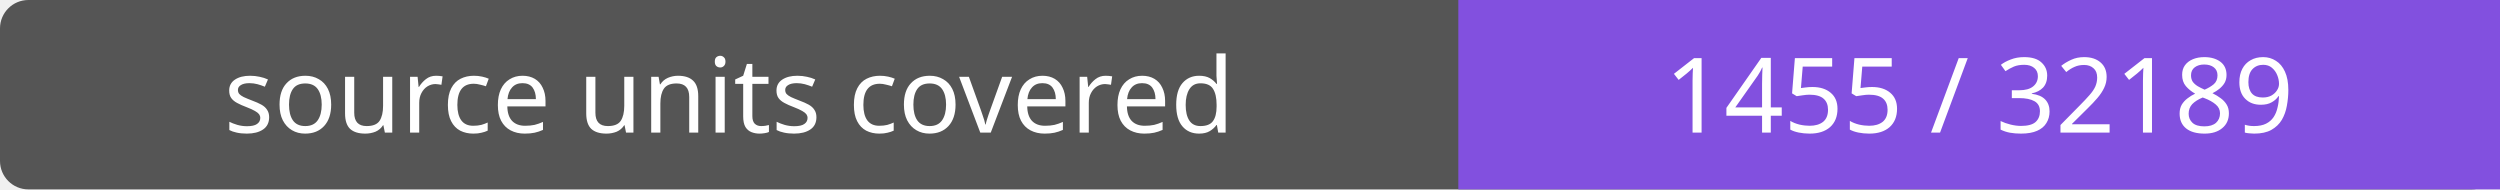
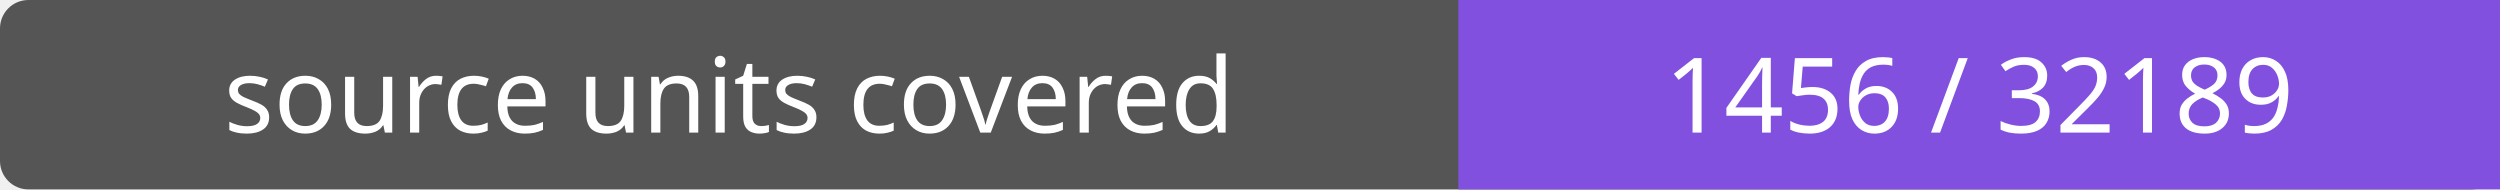
- <svg xmlns="http://www.w3.org/2000/svg" width="264" height="20" role="img" aria-label="source units covered: 1455 / 32189">
+ <svg xmlns="http://www.w3.org/2000/svg" width="264" height="20" role="img" aria-label="source units covered: 1456 / 32189">
  <rect width="264" height="20" rx="3" fill="#555" />
  <path fill="#8250df" d="M154 0h110v20H154z" />
  <g fill="#fff" text-anchor="middle" font-family="Verdana,sans-serif" font-size="11">
    <text x="77.0" y="14">source units covered</text>
-     <text x="209.0" y="14">1455 / 32189</text>
+     <text x="209.0" y="14">1456 / 32189</text>
  </g>
</svg>
